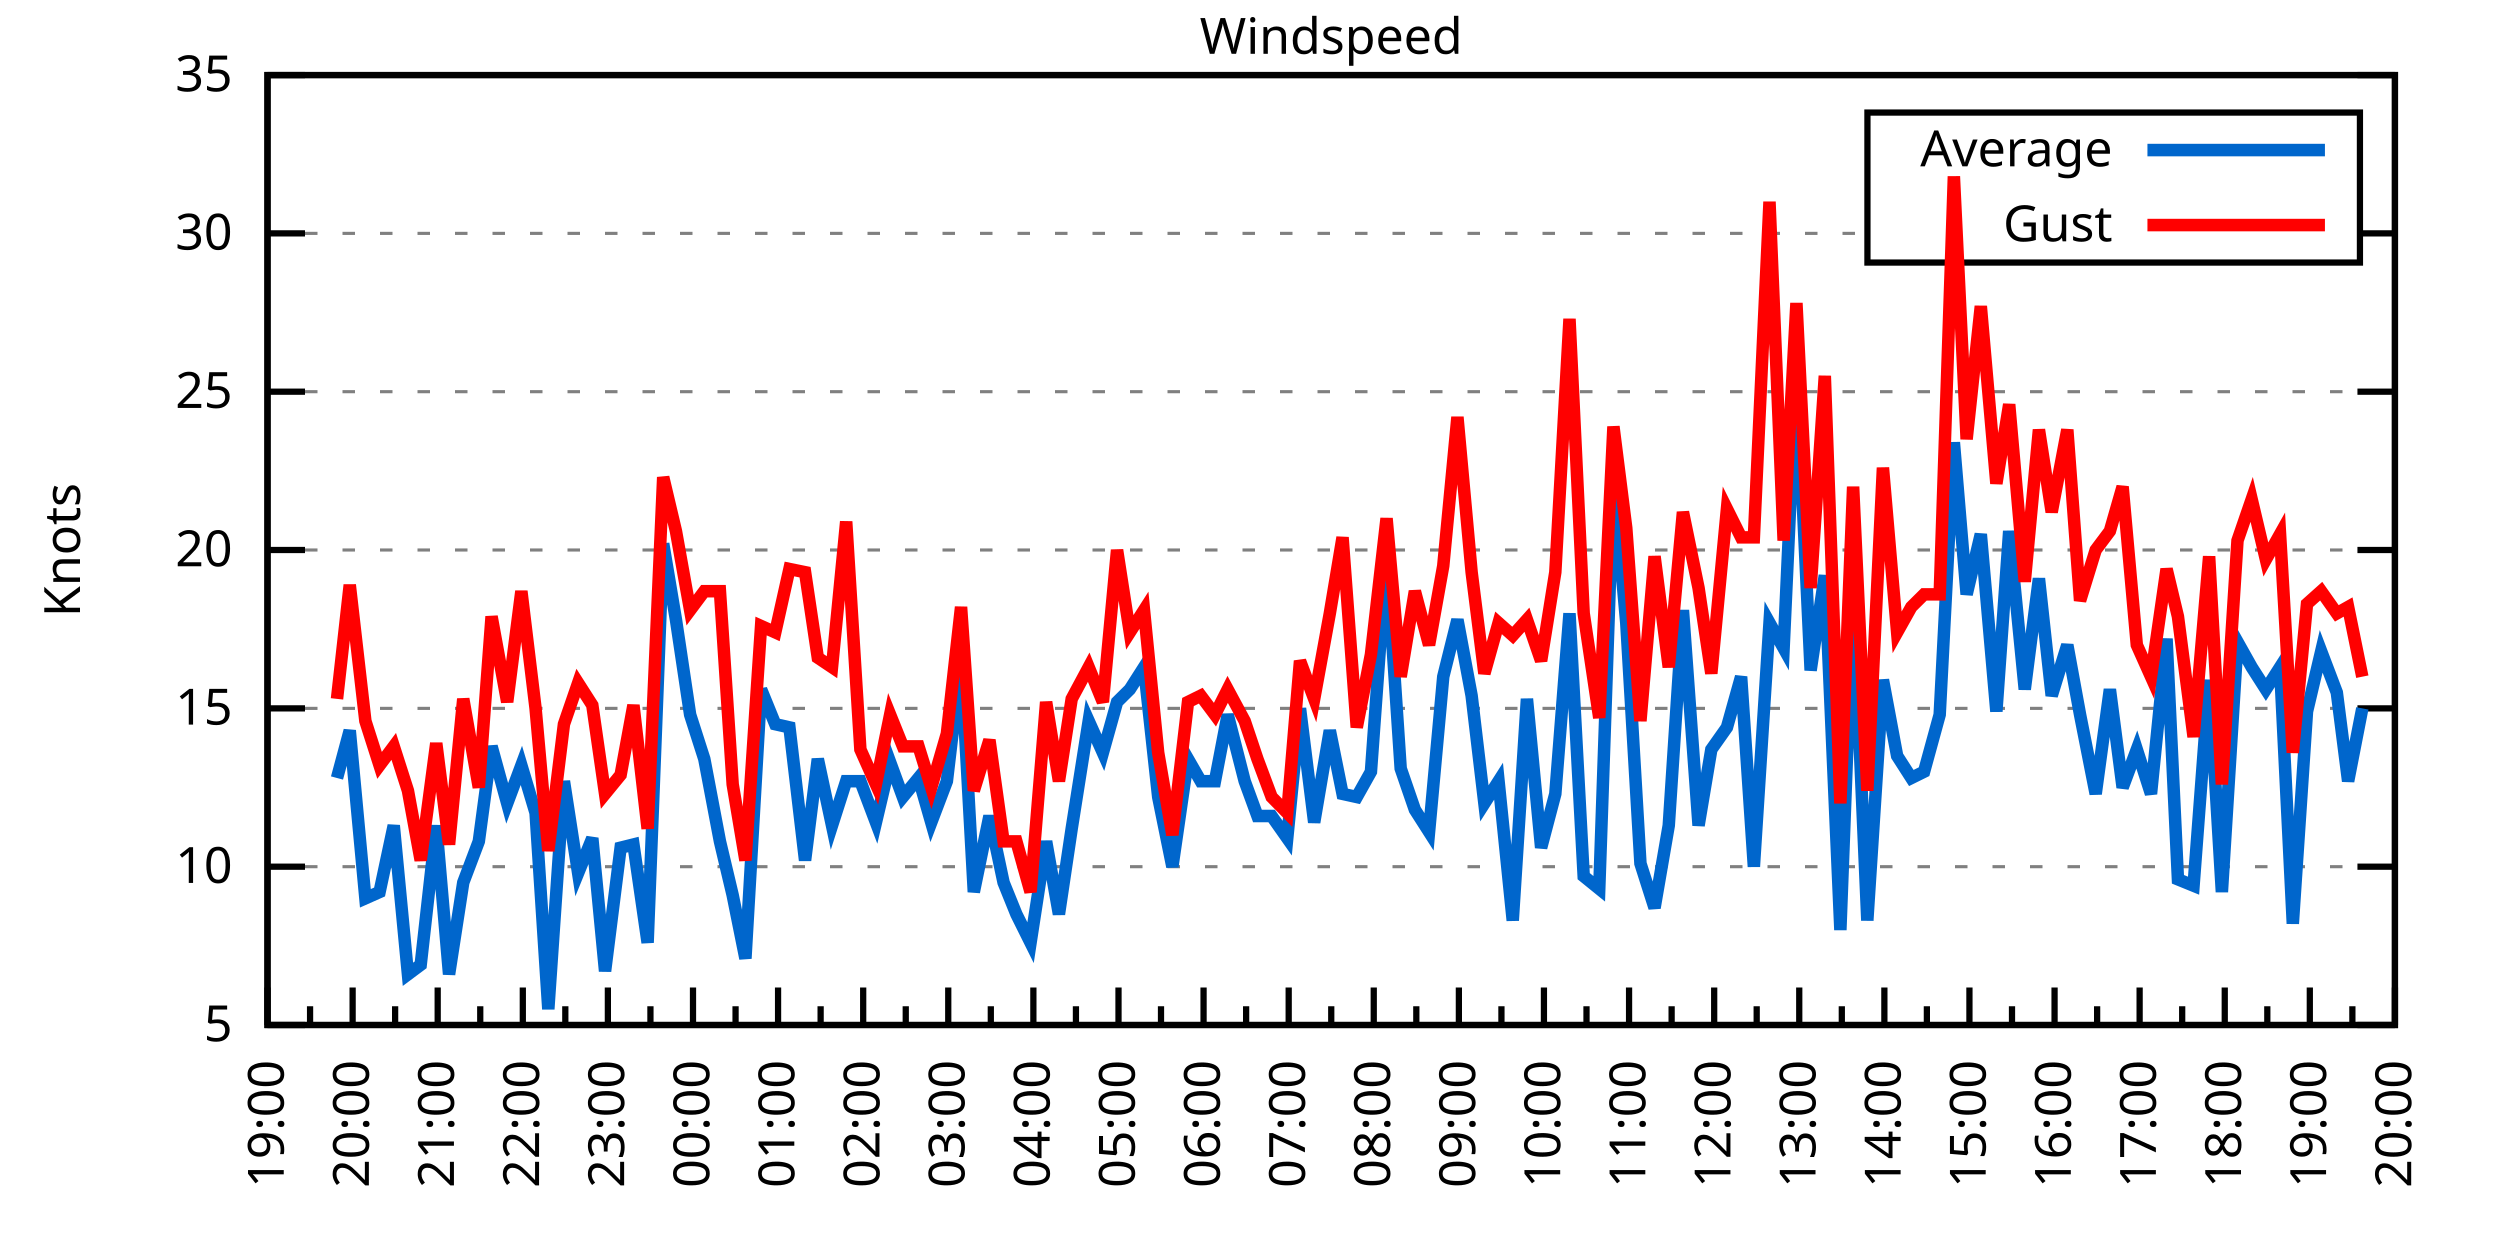
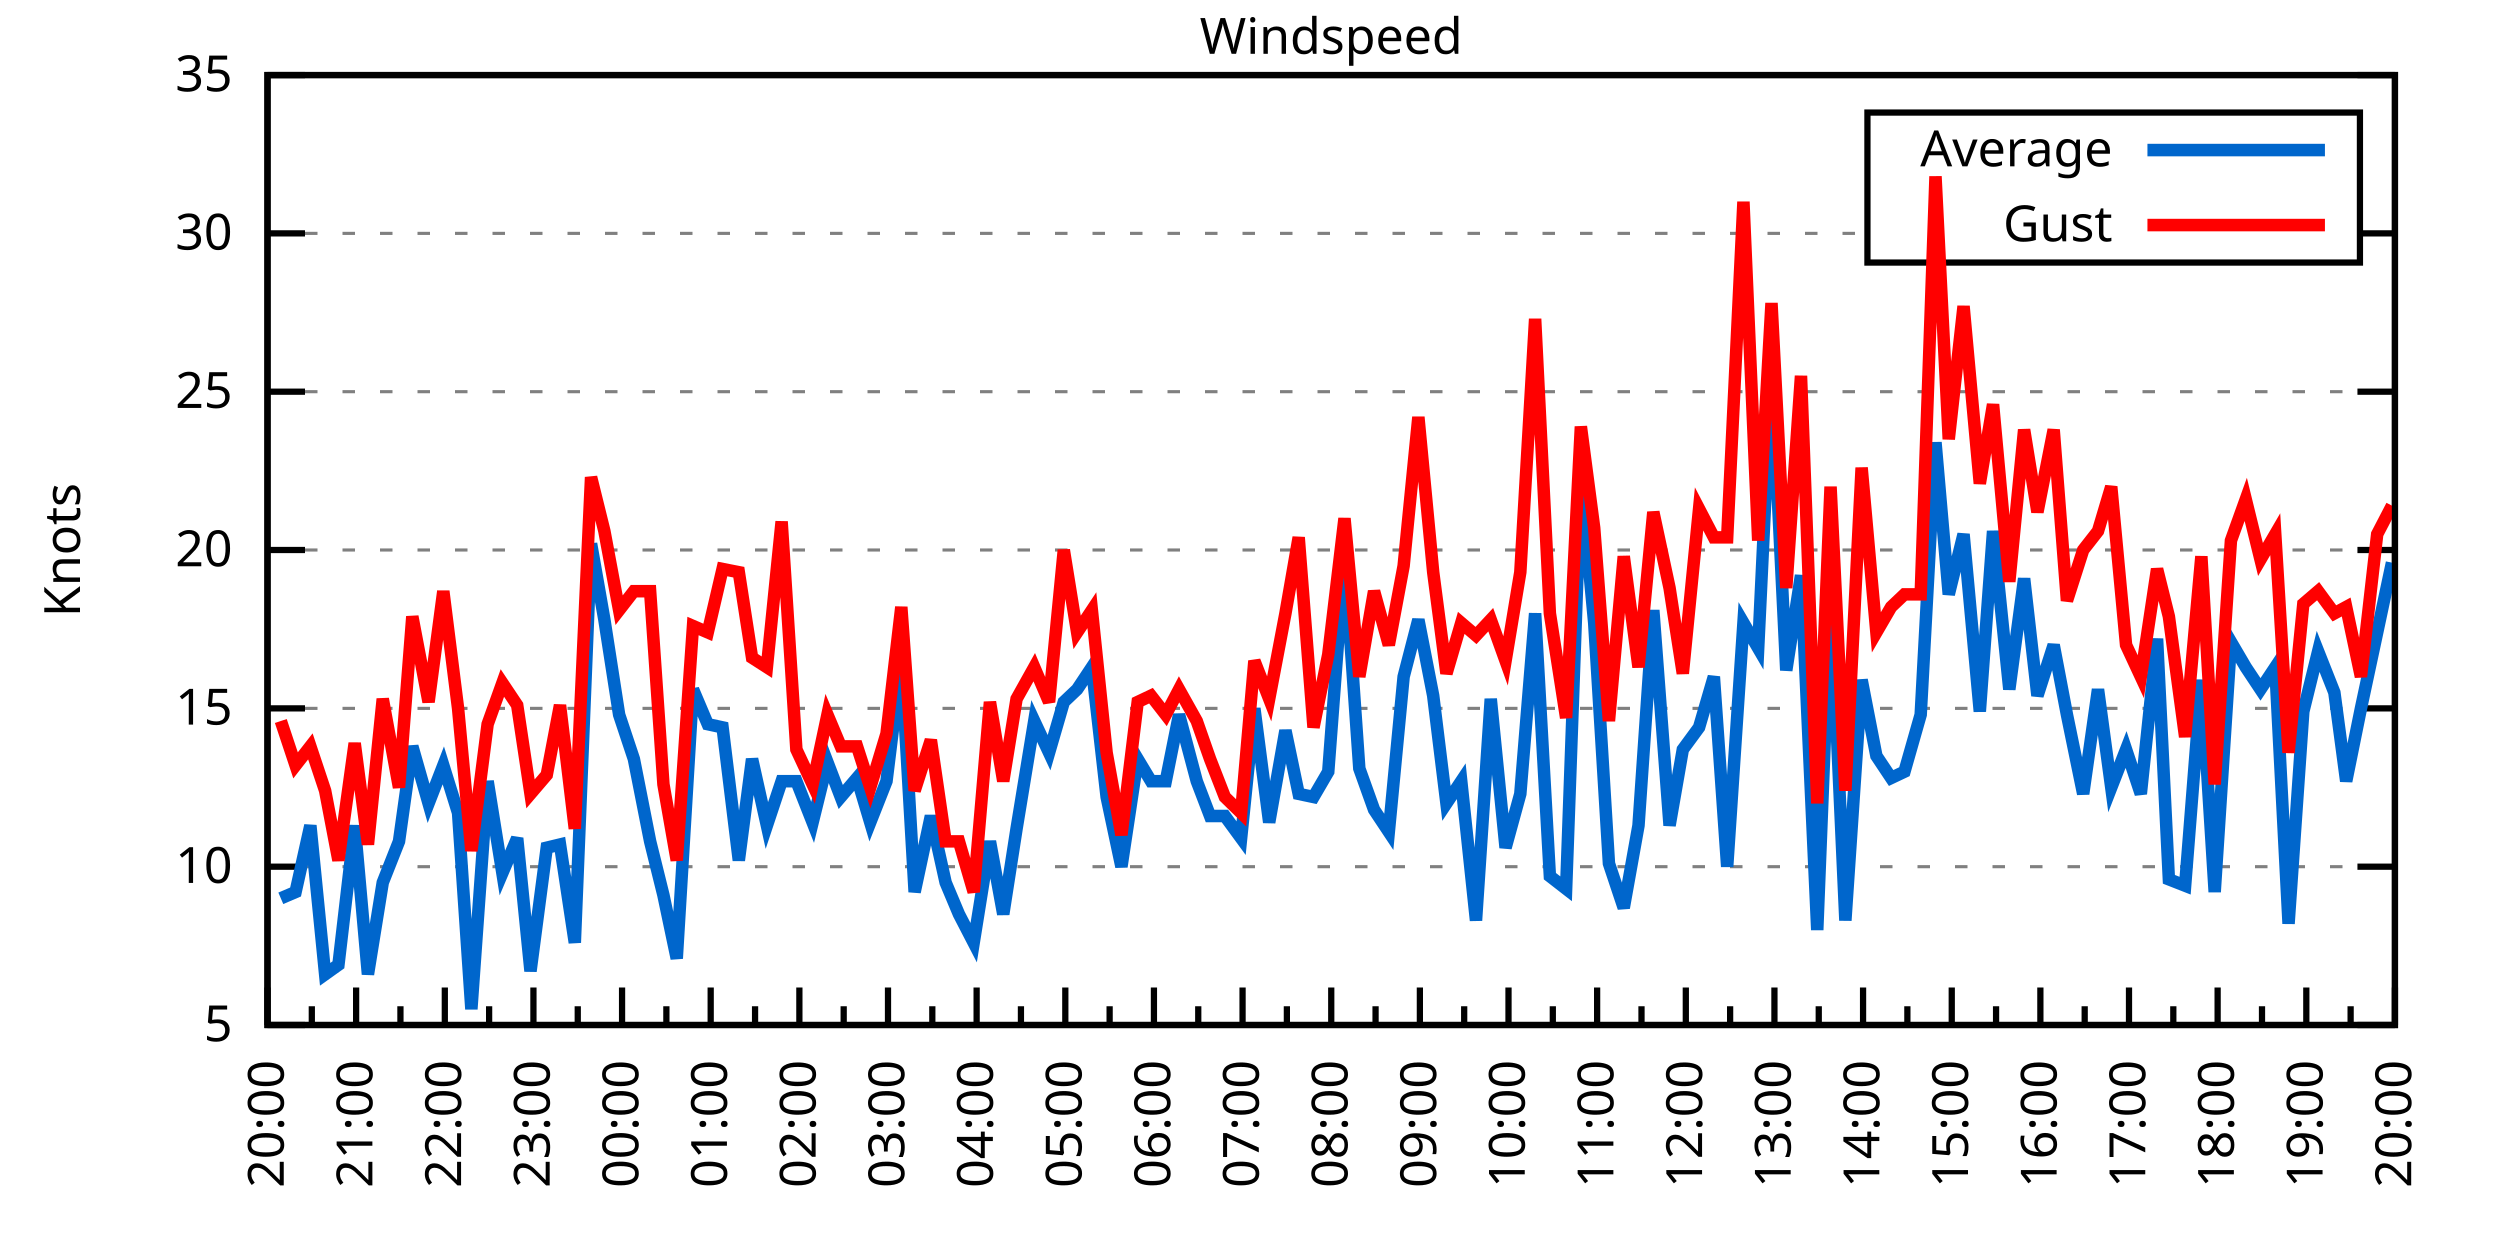
<svg xmlns="http://www.w3.org/2000/svg" xmlns:xlink="http://www.w3.org/1999/xlink" width="400" height="200" viewBox="0 0 400 200">
  <g id="gnuplot_canvas">
    <rect x="0" y="0" width="400" height="200" fill="none" />
    <defs>
      <circle id="gpDot" r="0.5" stroke-width="0.5" stroke="currentColor" />
      <path id="gpPt0" stroke-width="0.333" stroke="currentColor" d="M-1,0 h2 M0,-1 v2" />
      <path id="gpPt1" stroke-width="0.333" stroke="currentColor" d="M-1,-1 L1,1 M1,-1 L-1,1" />
      <path id="gpPt2" stroke-width="0.333" stroke="currentColor" d="M-1,0 L1,0 M0,-1 L0,1 M-1,-1 L1,1 M-1,1 L1,-1" />
      <rect id="gpPt3" stroke-width="0.333" stroke="currentColor" x="-1" y="-1" width="2" height="2" />
      <rect id="gpPt4" stroke-width="0.333" stroke="currentColor" fill="currentColor" x="-1" y="-1" width="2" height="2" />
      <circle id="gpPt5" stroke-width="0.333" stroke="currentColor" cx="0" cy="0" r="1" />
      <use xlink:href="#gpPt5" id="gpPt6" fill="currentColor" stroke="none" />
      <path id="gpPt7" stroke-width="0.333" stroke="currentColor" d="M0,-1.33 L-1.33,0.67 L1.33,0.67 z" />
      <use xlink:href="#gpPt7" id="gpPt8" fill="currentColor" stroke="none" />
      <use xlink:href="#gpPt7" id="gpPt9" stroke="currentColor" transform="rotate(180)" />
      <use xlink:href="#gpPt9" id="gpPt10" fill="currentColor" stroke="none" />
      <use xlink:href="#gpPt3" id="gpPt11" stroke="currentColor" transform="rotate(45)" />
      <use xlink:href="#gpPt11" id="gpPt12" fill="currentColor" stroke="none" />
      <path id="gpPt13" stroke-width="0.333" stroke="currentColor" d="M0,1.330 L1.265,0.411 L0.782,-1.067 L-0.782,-1.076 L-1.265,0.411 z" />
      <use xlink:href="#gpPt13" id="gpPt14" fill="currentColor" stroke="none" />
      <filter id="textbox" filterUnits="objectBoundingBox" x="0" y="0" height="1" width="1">
        <feFlood flood-color="white" flood-opacity="1" result="bgnd" />
        <feComposite in="SourceGraphic" in2="bgnd" operator="atop" />
      </filter>
      <filter id="greybox" filterUnits="objectBoundingBox" x="0" y="0" height="1" width="1">
        <feFlood flood-color="lightgrey" flood-opacity="1" result="grey" />
        <feComposite in="SourceGraphic" in2="grey" operator="atop" />
      </filter>
    </defs>
    <g fill="none" color="white" stroke="currentColor" stroke-width="1.00" stroke-linecap="butt" stroke-linejoin="miter">
</g>
    <g fill="none" color="black" stroke="currentColor" stroke-width="1.00" stroke-linecap="butt" stroke-linejoin="miter">
      <g stroke="none" shape-rendering="crispEdges">
        <polygon fill="rgb(255, 255, 255)" points="42.80,164.00 383.18,164.00 383.18,12.02 42.80,12.02 " />
      </g>
    </g>
    <g fill="none" color="black" stroke="currentColor" stroke-width="1.00" stroke-linecap="butt" stroke-linejoin="miter">
</g>
    <g fill="none" color="black" stroke="black" stroke-width="0.50" stroke-linecap="butt" stroke-linejoin="miter">
</g>
    <g fill="none" color="gray" stroke="currentColor" stroke-width="0.50" stroke-linecap="butt" stroke-linejoin="miter">
      <path stroke="gray" stroke-dasharray="2,4" class="gridline" d="M42.80,164.00 L383.19,164.00  " />
    </g>
    <g fill="none" color="gray" stroke="gray" stroke-width="1.00" stroke-linecap="butt" stroke-linejoin="miter">
</g>
    <g fill="none" color="black" stroke="currentColor" stroke-width="1.00" stroke-linecap="butt" stroke-linejoin="miter">
      <path stroke="black" d="M42.80,164.00 L48.80,164.00 M383.19,164.00 L377.19,164.00  " />
      <g transform="translate(37.20,166.60)" stroke="none" fill="black" font-family="Sans" font-size="8.00" text-anchor="end">
        <text>
          <tspan font-family="Sans"> 5</tspan>
        </text>
      </g>
    </g>
    <g fill="none" color="black" stroke="currentColor" stroke-width="1.00" stroke-linecap="butt" stroke-linejoin="miter">
</g>
    <g fill="none" color="black" stroke="black" stroke-width="0.50" stroke-linecap="butt" stroke-linejoin="miter">
</g>
    <g fill="none" color="gray" stroke="currentColor" stroke-width="0.50" stroke-linecap="butt" stroke-linejoin="miter">
      <path stroke="gray" stroke-dasharray="2,4" class="gridline" d="M42.80,138.67 L383.19,138.67  " />
    </g>
    <g fill="none" color="gray" stroke="gray" stroke-width="1.00" stroke-linecap="butt" stroke-linejoin="miter">
</g>
    <g fill="none" color="black" stroke="currentColor" stroke-width="1.00" stroke-linecap="butt" stroke-linejoin="miter">
      <path stroke="black" d="M42.80,138.67 L48.80,138.67 M383.19,138.67 L377.19,138.67  " />
      <g transform="translate(37.20,141.27)" stroke="none" fill="black" font-family="Sans" font-size="8.00" text-anchor="end">
        <text>
          <tspan font-family="Sans"> 10</tspan>
        </text>
      </g>
    </g>
    <g fill="none" color="black" stroke="currentColor" stroke-width="1.00" stroke-linecap="butt" stroke-linejoin="miter">
</g>
    <g fill="none" color="black" stroke="black" stroke-width="0.50" stroke-linecap="butt" stroke-linejoin="miter">
</g>
    <g fill="none" color="gray" stroke="currentColor" stroke-width="0.50" stroke-linecap="butt" stroke-linejoin="miter">
      <path stroke="gray" stroke-dasharray="2,4" class="gridline" d="M42.80,113.34 L383.19,113.34  " />
    </g>
    <g fill="none" color="gray" stroke="gray" stroke-width="1.00" stroke-linecap="butt" stroke-linejoin="miter">
</g>
    <g fill="none" color="black" stroke="currentColor" stroke-width="1.00" stroke-linecap="butt" stroke-linejoin="miter">
      <path stroke="black" d="M42.80,113.34 L48.80,113.34 M383.19,113.34 L377.19,113.34  " />
      <g transform="translate(37.20,115.94)" stroke="none" fill="black" font-family="Sans" font-size="8.00" text-anchor="end">
        <text>
          <tspan font-family="Sans"> 15</tspan>
        </text>
      </g>
    </g>
    <g fill="none" color="black" stroke="currentColor" stroke-width="1.00" stroke-linecap="butt" stroke-linejoin="miter">
</g>
    <g fill="none" color="black" stroke="black" stroke-width="0.50" stroke-linecap="butt" stroke-linejoin="miter">
</g>
    <g fill="none" color="gray" stroke="currentColor" stroke-width="0.50" stroke-linecap="butt" stroke-linejoin="miter">
      <path stroke="gray" stroke-dasharray="2,4" class="gridline" d="M42.80,88.00 L383.19,88.00  " />
    </g>
    <g fill="none" color="gray" stroke="gray" stroke-width="1.00" stroke-linecap="butt" stroke-linejoin="miter">
</g>
    <g fill="none" color="black" stroke="currentColor" stroke-width="1.00" stroke-linecap="butt" stroke-linejoin="miter">
      <path stroke="black" d="M42.80,88.00 L48.80,88.00 M383.19,88.00 L377.19,88.00  " />
      <g transform="translate(37.20,90.60)" stroke="none" fill="black" font-family="Sans" font-size="8.00" text-anchor="end">
        <text>
          <tspan font-family="Sans"> 20</tspan>
        </text>
      </g>
    </g>
    <g fill="none" color="black" stroke="currentColor" stroke-width="1.00" stroke-linecap="butt" stroke-linejoin="miter">
</g>
    <g fill="none" color="black" stroke="black" stroke-width="0.50" stroke-linecap="butt" stroke-linejoin="miter">
</g>
    <g fill="none" color="gray" stroke="currentColor" stroke-width="0.50" stroke-linecap="butt" stroke-linejoin="miter">
      <path stroke="gray" stroke-dasharray="2,4" class="gridline" d="M42.80,62.67 L383.19,62.67  " />
    </g>
    <g fill="none" color="gray" stroke="gray" stroke-width="1.00" stroke-linecap="butt" stroke-linejoin="miter">
</g>
    <g fill="none" color="black" stroke="currentColor" stroke-width="1.00" stroke-linecap="butt" stroke-linejoin="miter">
      <path stroke="black" d="M42.80,62.67 L48.80,62.67 M383.19,62.67 L377.19,62.67  " />
      <g transform="translate(37.20,65.27)" stroke="none" fill="black" font-family="Sans" font-size="8.00" text-anchor="end">
        <text>
          <tspan font-family="Sans"> 25</tspan>
        </text>
      </g>
    </g>
    <g fill="none" color="black" stroke="currentColor" stroke-width="1.00" stroke-linecap="butt" stroke-linejoin="miter">
</g>
    <g fill="none" color="black" stroke="black" stroke-width="0.50" stroke-linecap="butt" stroke-linejoin="miter">
</g>
    <g fill="none" color="gray" stroke="currentColor" stroke-width="0.50" stroke-linecap="butt" stroke-linejoin="miter">
      <path stroke="gray" stroke-dasharray="2,4" class="gridline" d="M42.80,37.34 L298.79,37.34 M377.59,37.34 L383.19,37.34  " />
    </g>
    <g fill="none" color="gray" stroke="gray" stroke-width="1.00" stroke-linecap="butt" stroke-linejoin="miter">
</g>
    <g fill="none" color="black" stroke="currentColor" stroke-width="1.00" stroke-linecap="butt" stroke-linejoin="miter">
      <path stroke="black" d="M42.80,37.34 L48.80,37.34 M383.19,37.34 L377.19,37.34  " />
      <g transform="translate(37.20,39.94)" stroke="none" fill="black" font-family="Sans" font-size="8.00" text-anchor="end">
        <text>
          <tspan font-family="Sans"> 30</tspan>
        </text>
      </g>
    </g>
    <g fill="none" color="black" stroke="currentColor" stroke-width="1.00" stroke-linecap="butt" stroke-linejoin="miter">
</g>
    <g fill="none" color="black" stroke="black" stroke-width="0.50" stroke-linecap="butt" stroke-linejoin="miter">
</g>
    <g fill="none" color="gray" stroke="currentColor" stroke-width="0.50" stroke-linecap="butt" stroke-linejoin="miter">
      <path stroke="gray" stroke-dasharray="2,4" class="gridline" d="M42.80,12.01 L383.19,12.01  " />
    </g>
    <g fill="none" color="gray" stroke="gray" stroke-width="1.00" stroke-linecap="butt" stroke-linejoin="miter">
</g>
    <g fill="none" color="black" stroke="currentColor" stroke-width="1.00" stroke-linecap="butt" stroke-linejoin="miter">
      <path stroke="black" d="M42.80,12.01 L48.80,12.01 M383.19,12.01 L377.19,12.01  " />
      <g transform="translate(37.20,14.61)" stroke="none" fill="black" font-family="Sans" font-size="8.00" text-anchor="end">
        <text>
          <tspan font-family="Sans"> 35</tspan>
        </text>
      </g>
    </g>
    <g fill="none" color="black" stroke="currentColor" stroke-width="1.00" stroke-linecap="butt" stroke-linejoin="miter">
      <path stroke="black" d="M42.80,164.00 L42.80,158.00  " />
      <g transform="translate(45.40,169.60) rotate(270)" stroke="none" fill="black" font-family="Sans" font-size="8.00" text-anchor="end">
        <text>
+           <tspan font-family="Sans">20:00</tspan>
+         </text>
+       </g>
+     </g>
+     <g fill="none" color="black" stroke="currentColor" stroke-width="1.00" stroke-linecap="butt" stroke-linejoin="miter">
+       <path stroke="black" d="M49.89,164.00 L49.89,161.00 M56.98,164.00 L56.98,158.00  " />
+       <g transform="translate(59.58,169.60) rotate(270)" stroke="none" fill="black" font-family="Sans" font-size="8.00" text-anchor="end">
+         <text>
+           <tspan font-family="Sans">21:00</tspan>
+         </text>
+       </g>
+     </g>
+     <g fill="none" color="black" stroke="currentColor" stroke-width="1.00" stroke-linecap="butt" stroke-linejoin="miter">
+       <path stroke="black" d="M64.07,164.00 L64.07,161.00 M71.17,164.00 L71.17,158.00  " />
+       <g transform="translate(73.77,169.60) rotate(270)" stroke="none" fill="black" font-family="Sans" font-size="8.00" text-anchor="end">
+         <text>
+           <tspan font-family="Sans">22:00</tspan>
+         </text>
+       </g>
+     </g>
+     <g fill="none" color="black" stroke="currentColor" stroke-width="1.00" stroke-linecap="butt" stroke-linejoin="miter">
+       <path stroke="black" d="M78.26,164.00 L78.26,161.00 M85.35,164.00 L85.35,158.00  " />
+       <g transform="translate(87.95,169.60) rotate(270)" stroke="none" fill="black" font-family="Sans" font-size="8.00" text-anchor="end">
+         <text>
+           <tspan font-family="Sans">23:00</tspan>
+         </text>
+       </g>
+     </g>
+     <g fill="none" color="black" stroke="currentColor" stroke-width="1.00" stroke-linecap="butt" stroke-linejoin="miter">
+       <path stroke="black" d="M92.44,164.00 L92.44,161.00 M99.53,164.00 L99.53,158.00  " />
+       <g transform="translate(102.13,169.60) rotate(270)" stroke="none" fill="black" font-family="Sans" font-size="8.00" text-anchor="end">
+         <text>
+           <tspan font-family="Sans">00:00</tspan>
+         </text>
+       </g>
+     </g>
+     <g fill="none" color="black" stroke="currentColor" stroke-width="1.00" stroke-linecap="butt" stroke-linejoin="miter">
+       <path stroke="black" d="M106.62,164.00 L106.62,161.00 M113.71,164.00 L113.71,158.00  " />
+       <g transform="translate(116.31,169.60) rotate(270)" stroke="none" fill="black" font-family="Sans" font-size="8.00" text-anchor="end">
+         <text>
+           <tspan font-family="Sans">01:00</tspan>
+         </text>
+       </g>
+     </g>
+     <g fill="none" color="black" stroke="currentColor" stroke-width="1.00" stroke-linecap="butt" stroke-linejoin="miter">
+       <path stroke="black" d="M120.81,164.00 L120.81,161.00 M127.90,164.00 L127.90,158.00  " />
+       <g transform="translate(130.50,169.60) rotate(270)" stroke="none" fill="black" font-family="Sans" font-size="8.00" text-anchor="end">
+         <text>
+           <tspan font-family="Sans">02:00</tspan>
+         </text>
+       </g>
+     </g>
+     <g fill="none" color="black" stroke="currentColor" stroke-width="1.00" stroke-linecap="butt" stroke-linejoin="miter">
+       <path stroke="black" d="M134.99,164.00 L134.99,161.00 M142.08,164.00 L142.08,158.00  " />
+       <g transform="translate(144.68,169.60) rotate(270)" stroke="none" fill="black" font-family="Sans" font-size="8.00" text-anchor="end">
+         <text>
+           <tspan font-family="Sans">03:00</tspan>
+         </text>
+       </g>
+     </g>
+     <g fill="none" color="black" stroke="currentColor" stroke-width="1.00" stroke-linecap="butt" stroke-linejoin="miter">
+       <path stroke="black" d="M149.17,164.00 L149.17,161.00 M156.26,164.00 L156.26,158.00  " />
+       <g transform="translate(158.86,169.60) rotate(270)" stroke="none" fill="black" font-family="Sans" font-size="8.00" text-anchor="end">
+         <text>
+           <tspan font-family="Sans">04:00</tspan>
+         </text>
+       </g>
+     </g>
+     <g fill="none" color="black" stroke="currentColor" stroke-width="1.00" stroke-linecap="butt" stroke-linejoin="miter">
+       <path stroke="black" d="M163.35,164.00 L163.35,161.00 M170.45,164.00 L170.45,158.00  " />
+       <g transform="translate(173.05,169.60) rotate(270)" stroke="none" fill="black" font-family="Sans" font-size="8.00" text-anchor="end">
+         <text>
+           <tspan font-family="Sans">05:00</tspan>
+         </text>
+       </g>
+     </g>
+     <g fill="none" color="black" stroke="currentColor" stroke-width="1.00" stroke-linecap="butt" stroke-linejoin="miter">
+       <path stroke="black" d="M177.54,164.00 L177.54,161.00 M184.63,164.00 L184.63,158.00  " />
+       <g transform="translate(187.23,169.60) rotate(270)" stroke="none" fill="black" font-family="Sans" font-size="8.00" text-anchor="end">
+         <text>
+           <tspan font-family="Sans">06:00</tspan>
+         </text>
+       </g>
+     </g>
+     <g fill="none" color="black" stroke="currentColor" stroke-width="1.00" stroke-linecap="butt" stroke-linejoin="miter">
+       <path stroke="black" d="M191.72,164.00 L191.72,161.00 M198.81,164.00 L198.81,158.00  " />
+       <g transform="translate(201.41,169.60) rotate(270)" stroke="none" fill="black" font-family="Sans" font-size="8.00" text-anchor="end">
+         <text>
+           <tspan font-family="Sans">07:00</tspan>
+         </text>
+       </g>
+     </g>
+     <g fill="none" color="black" stroke="currentColor" stroke-width="1.00" stroke-linecap="butt" stroke-linejoin="miter">
+       <path stroke="black" d="M205.90,164.00 L205.90,161.00 M213.00,164.00 L213.00,158.00  " />
+       <g transform="translate(215.60,169.60) rotate(270)" stroke="none" fill="black" font-family="Sans" font-size="8.00" text-anchor="end">
+         <text>
+           <tspan font-family="Sans">08:00</tspan>
+         </text>
+       </g>
+     </g>
+     <g fill="none" color="black" stroke="currentColor" stroke-width="1.00" stroke-linecap="butt" stroke-linejoin="miter">
+       <path stroke="black" d="M220.09,164.00 L220.09,161.00 M227.18,164.00 L227.18,158.00  " />
+       <g transform="translate(229.78,169.60) rotate(270)" stroke="none" fill="black" font-family="Sans" font-size="8.00" text-anchor="end">
+         <text>
+           <tspan font-family="Sans">09:00</tspan>
+         </text>
+       </g>
+     </g>
+     <g fill="none" color="black" stroke="currentColor" stroke-width="1.00" stroke-linecap="butt" stroke-linejoin="miter">
+       <path stroke="black" d="M234.27,164.00 L234.27,161.00 M241.36,164.00 L241.36,158.00  " />
+       <g transform="translate(243.96,169.60) rotate(270)" stroke="none" fill="black" font-family="Sans" font-size="8.00" text-anchor="end">
+         <text>
+           <tspan font-family="Sans">10:00</tspan>
+         </text>
+       </g>
+     </g>
+     <g fill="none" color="black" stroke="currentColor" stroke-width="1.00" stroke-linecap="butt" stroke-linejoin="miter">
+       <path stroke="black" d="M248.45,164.00 L248.45,161.00 M255.54,164.00 L255.54,158.00  " />
+       <g transform="translate(258.14,169.60) rotate(270)" stroke="none" fill="black" font-family="Sans" font-size="8.00" text-anchor="end">
+         <text>
+           <tspan font-family="Sans">11:00</tspan>
+         </text>
+       </g>
+     </g>
+     <g fill="none" color="black" stroke="currentColor" stroke-width="1.00" stroke-linecap="butt" stroke-linejoin="miter">
+       <path stroke="black" d="M262.64,164.00 L262.64,161.00 M269.73,164.00 L269.73,158.00  " />
+       <g transform="translate(272.33,169.60) rotate(270)" stroke="none" fill="black" font-family="Sans" font-size="8.00" text-anchor="end">
+         <text>
+           <tspan font-family="Sans">12:00</tspan>
+         </text>
+       </g>
+     </g>
+     <g fill="none" color="black" stroke="currentColor" stroke-width="1.00" stroke-linecap="butt" stroke-linejoin="miter">
+       <path stroke="black" d="M276.82,164.00 L276.82,161.00 M283.91,164.00 L283.91,158.00  " />
+       <g transform="translate(286.51,169.60) rotate(270)" stroke="none" fill="black" font-family="Sans" font-size="8.00" text-anchor="end">
+         <text>
+           <tspan font-family="Sans">13:00</tspan>
+         </text>
+       </g>
+     </g>
+     <g fill="none" color="black" stroke="currentColor" stroke-width="1.00" stroke-linecap="butt" stroke-linejoin="miter">
+       <path stroke="black" d="M291.00,164.00 L291.00,161.00 M298.09,164.00 L298.09,158.00  " />
+       <g transform="translate(300.69,169.60) rotate(270)" stroke="none" fill="black" font-family="Sans" font-size="8.00" text-anchor="end">
+         <text>
+           <tspan font-family="Sans">14:00</tspan>
+         </text>
+       </g>
+     </g>
+     <g fill="none" color="black" stroke="currentColor" stroke-width="1.00" stroke-linecap="butt" stroke-linejoin="miter">
+       <path stroke="black" d="M305.18,164.00 L305.18,161.00 M312.28,164.00 L312.28,158.00  " />
+       <g transform="translate(314.88,169.60) rotate(270)" stroke="none" fill="black" font-family="Sans" font-size="8.00" text-anchor="end">
+         <text>
+           <tspan font-family="Sans">15:00</tspan>
+         </text>
+       </g>
+     </g>
+     <g fill="none" color="black" stroke="currentColor" stroke-width="1.00" stroke-linecap="butt" stroke-linejoin="miter">
+       <path stroke="black" d="M319.37,164.00 L319.37,161.00 M326.46,164.00 L326.46,158.00  " />
+       <g transform="translate(329.06,169.60) rotate(270)" stroke="none" fill="black" font-family="Sans" font-size="8.00" text-anchor="end">
+         <text>
+           <tspan font-family="Sans">16:00</tspan>
+         </text>
+       </g>
+     </g>
+     <g fill="none" color="black" stroke="currentColor" stroke-width="1.00" stroke-linecap="butt" stroke-linejoin="miter">
+       <path stroke="black" d="M333.55,164.00 L333.55,161.00 M340.64,164.00 L340.64,158.00  " />
+       <g transform="translate(343.24,169.60) rotate(270)" stroke="none" fill="black" font-family="Sans" font-size="8.00" text-anchor="end">
+         <text>
+           <tspan font-family="Sans">17:00</tspan>
+         </text>
+       </g>
+     </g>
+     <g fill="none" color="black" stroke="currentColor" stroke-width="1.00" stroke-linecap="butt" stroke-linejoin="miter">
+       <path stroke="black" d="M347.73,164.00 L347.73,161.00 M354.82,164.00 L354.82,158.00  " />
+       <g transform="translate(357.42,169.60) rotate(270)" stroke="none" fill="black" font-family="Sans" font-size="8.00" text-anchor="end">
+         <text>
+           <tspan font-family="Sans">18:00</tspan>
+         </text>
+       </g>
+     </g>
+     <g fill="none" color="black" stroke="currentColor" stroke-width="1.00" stroke-linecap="butt" stroke-linejoin="miter">
+       <path stroke="black" d="M361.92,164.00 L361.92,161.00 M369.01,164.00 L369.01,158.00  " />
+       <g transform="translate(371.61,169.60) rotate(270)" stroke="none" fill="black" font-family="Sans" font-size="8.00" text-anchor="end">
+         <text>
          <tspan font-family="Sans">19:00</tspan>
        </text>
      </g>
    </g>
    <g fill="none" color="black" stroke="currentColor" stroke-width="1.00" stroke-linecap="butt" stroke-linejoin="miter">
-       <path stroke="black" d="M49.61,164.00 L49.61,161.00 M56.42,164.00 L56.42,158.00  " />
-       <g transform="translate(59.02,169.60) rotate(270)" stroke="none" fill="black" font-family="Sans" font-size="8.00" text-anchor="end">
-         <text>
-           <tspan font-family="Sans">20:00</tspan>
-         </text>
-       </g>
-     </g>
-     <g fill="none" color="black" stroke="currentColor" stroke-width="1.00" stroke-linecap="butt" stroke-linejoin="miter">
-       <path stroke="black" d="M63.22,164.00 L63.22,161.00 M70.03,164.00 L70.03,158.00  " />
-       <g transform="translate(72.63,169.60) rotate(270)" stroke="none" fill="black" font-family="Sans" font-size="8.00" text-anchor="end">
-         <text>
-           <tspan font-family="Sans">21:00</tspan>
-         </text>
-       </g>
-     </g>
-     <g fill="none" color="black" stroke="currentColor" stroke-width="1.00" stroke-linecap="butt" stroke-linejoin="miter">
-       <path stroke="black" d="M76.84,164.00 L76.84,161.00 M83.65,164.00 L83.65,158.00  " />
-       <g transform="translate(86.25,169.60) rotate(270)" stroke="none" fill="black" font-family="Sans" font-size="8.00" text-anchor="end">
-         <text>
-           <tspan font-family="Sans">22:00</tspan>
-         </text>
-       </g>
-     </g>
-     <g fill="none" color="black" stroke="currentColor" stroke-width="1.00" stroke-linecap="butt" stroke-linejoin="miter">
-       <path stroke="black" d="M90.45,164.00 L90.45,161.00 M97.26,164.00 L97.26,158.00  " />
-       <g transform="translate(99.86,169.60) rotate(270)" stroke="none" fill="black" font-family="Sans" font-size="8.00" text-anchor="end">
-         <text>
-           <tspan font-family="Sans">23:00</tspan>
-         </text>
-       </g>
-     </g>
-     <g fill="none" color="black" stroke="currentColor" stroke-width="1.00" stroke-linecap="butt" stroke-linejoin="miter">
-       <path stroke="black" d="M104.07,164.00 L104.07,161.00 M110.88,164.00 L110.88,158.00  " />
-       <g transform="translate(113.48,169.60) rotate(270)" stroke="none" fill="black" font-family="Sans" font-size="8.00" text-anchor="end">
-         <text>
-           <tspan font-family="Sans">00:00</tspan>
-         </text>
-       </g>
-     </g>
-     <g fill="none" color="black" stroke="currentColor" stroke-width="1.00" stroke-linecap="butt" stroke-linejoin="miter">
-       <path stroke="black" d="M117.69,164.00 L117.69,161.00 M124.49,164.00 L124.49,158.00  " />
-       <g transform="translate(127.09,169.60) rotate(270)" stroke="none" fill="black" font-family="Sans" font-size="8.00" text-anchor="end">
-         <text>
-           <tspan font-family="Sans">01:00</tspan>
-         </text>
-       </g>
-     </g>
-     <g fill="none" color="black" stroke="currentColor" stroke-width="1.00" stroke-linecap="butt" stroke-linejoin="miter">
-       <path stroke="black" d="M131.30,164.00 L131.30,161.00 M138.11,164.00 L138.11,158.00  " />
-       <g transform="translate(140.71,169.60) rotate(270)" stroke="none" fill="black" font-family="Sans" font-size="8.00" text-anchor="end">
-         <text>
-           <tspan font-family="Sans">02:00</tspan>
-         </text>
-       </g>
-     </g>
-     <g fill="none" color="black" stroke="currentColor" stroke-width="1.00" stroke-linecap="butt" stroke-linejoin="miter">
-       <path stroke="black" d="M144.92,164.00 L144.92,161.00 M151.72,164.00 L151.72,158.00  " />
-       <g transform="translate(154.32,169.60) rotate(270)" stroke="none" fill="black" font-family="Sans" font-size="8.00" text-anchor="end">
-         <text>
-           <tspan font-family="Sans">03:00</tspan>
-         </text>
-       </g>
-     </g>
-     <g fill="none" color="black" stroke="currentColor" stroke-width="1.00" stroke-linecap="butt" stroke-linejoin="miter">
-       <path stroke="black" d="M158.53,164.00 L158.53,161.00 M165.34,164.00 L165.34,158.00  " />
-       <g transform="translate(167.94,169.60) rotate(270)" stroke="none" fill="black" font-family="Sans" font-size="8.00" text-anchor="end">
-         <text>
-           <tspan font-family="Sans">04:00</tspan>
-         </text>
-       </g>
-     </g>
-     <g fill="none" color="black" stroke="currentColor" stroke-width="1.00" stroke-linecap="butt" stroke-linejoin="miter">
-       <path stroke="black" d="M172.15,164.00 L172.15,161.00 M178.96,164.00 L178.96,158.00  " />
-       <g transform="translate(181.56,169.60) rotate(270)" stroke="none" fill="black" font-family="Sans" font-size="8.00" text-anchor="end">
-         <text>
-           <tspan font-family="Sans">05:00</tspan>
-         </text>
-       </g>
-     </g>
-     <g fill="none" color="black" stroke="currentColor" stroke-width="1.00" stroke-linecap="butt" stroke-linejoin="miter">
-       <path stroke="black" d="M185.76,164.00 L185.76,161.00 M192.57,164.00 L192.57,158.00  " />
-       <g transform="translate(195.17,169.60) rotate(270)" stroke="none" fill="black" font-family="Sans" font-size="8.00" text-anchor="end">
-         <text>
-           <tspan font-family="Sans">06:00</tspan>
-         </text>
-       </g>
-     </g>
-     <g fill="none" color="black" stroke="currentColor" stroke-width="1.00" stroke-linecap="butt" stroke-linejoin="miter">
-       <path stroke="black" d="M199.38,164.00 L199.38,161.00 M206.19,164.00 L206.19,158.00  " />
-       <g transform="translate(208.79,169.60) rotate(270)" stroke="none" fill="black" font-family="Sans" font-size="8.00" text-anchor="end">
-         <text>
-           <tspan font-family="Sans">07:00</tspan>
-         </text>
-       </g>
-     </g>
-     <g fill="none" color="black" stroke="currentColor" stroke-width="1.00" stroke-linecap="butt" stroke-linejoin="miter">
-       <path stroke="black" d="M213.00,164.00 L213.00,161.00 M219.80,164.00 L219.80,158.00  " />
-       <g transform="translate(222.40,169.60) rotate(270)" stroke="none" fill="black" font-family="Sans" font-size="8.00" text-anchor="end">
-         <text>
-           <tspan font-family="Sans">08:00</tspan>
-         </text>
-       </g>
-     </g>
-     <g fill="none" color="black" stroke="currentColor" stroke-width="1.00" stroke-linecap="butt" stroke-linejoin="miter">
-       <path stroke="black" d="M226.61,164.00 L226.61,161.00 M233.42,164.00 L233.42,158.00  " />
-       <g transform="translate(236.02,169.60) rotate(270)" stroke="none" fill="black" font-family="Sans" font-size="8.00" text-anchor="end">
-         <text>
-           <tspan font-family="Sans">09:00</tspan>
-         </text>
-       </g>
-     </g>
-     <g fill="none" color="black" stroke="currentColor" stroke-width="1.00" stroke-linecap="butt" stroke-linejoin="miter">
-       <path stroke="black" d="M240.23,164.00 L240.23,161.00 M247.03,164.00 L247.03,158.00  " />
-       <g transform="translate(249.63,169.60) rotate(270)" stroke="none" fill="black" font-family="Sans" font-size="8.00" text-anchor="end">
-         <text>
-           <tspan font-family="Sans">10:00</tspan>
-         </text>
-       </g>
-     </g>
-     <g fill="none" color="black" stroke="currentColor" stroke-width="1.00" stroke-linecap="butt" stroke-linejoin="miter">
-       <path stroke="black" d="M253.84,164.00 L253.84,161.00 M260.65,164.00 L260.65,158.00  " />
-       <g transform="translate(263.25,169.60) rotate(270)" stroke="none" fill="black" font-family="Sans" font-size="8.00" text-anchor="end">
-         <text>
-           <tspan font-family="Sans">11:00</tspan>
-         </text>
-       </g>
-     </g>
-     <g fill="none" color="black" stroke="currentColor" stroke-width="1.00" stroke-linecap="butt" stroke-linejoin="miter">
-       <path stroke="black" d="M267.46,164.00 L267.46,161.00 M274.27,164.00 L274.27,158.00  " />
-       <g transform="translate(276.87,169.60) rotate(270)" stroke="none" fill="black" font-family="Sans" font-size="8.00" text-anchor="end">
-         <text>
-           <tspan font-family="Sans">12:00</tspan>
-         </text>
-       </g>
-     </g>
-     <g fill="none" color="black" stroke="currentColor" stroke-width="1.00" stroke-linecap="butt" stroke-linejoin="miter">
-       <path stroke="black" d="M281.07,164.00 L281.07,161.00 M287.88,164.00 L287.88,158.00  " />
-       <g transform="translate(290.48,169.60) rotate(270)" stroke="none" fill="black" font-family="Sans" font-size="8.00" text-anchor="end">
-         <text>
-           <tspan font-family="Sans">13:00</tspan>
-         </text>
-       </g>
-     </g>
-     <g fill="none" color="black" stroke="currentColor" stroke-width="1.00" stroke-linecap="butt" stroke-linejoin="miter">
-       <path stroke="black" d="M294.69,164.00 L294.69,161.00 M301.50,164.00 L301.50,158.00  " />
-       <g transform="translate(304.10,169.60) rotate(270)" stroke="none" fill="black" font-family="Sans" font-size="8.00" text-anchor="end">
-         <text>
-           <tspan font-family="Sans">14:00</tspan>
-         </text>
-       </g>
-     </g>
-     <g fill="none" color="black" stroke="currentColor" stroke-width="1.00" stroke-linecap="butt" stroke-linejoin="miter">
-       <path stroke="black" d="M308.30,164.00 L308.30,161.00 M315.11,164.00 L315.11,158.00  " />
-       <g transform="translate(317.71,169.60) rotate(270)" stroke="none" fill="black" font-family="Sans" font-size="8.00" text-anchor="end">
-         <text>
-           <tspan font-family="Sans">15:00</tspan>
-         </text>
-       </g>
-     </g>
-     <g fill="none" color="black" stroke="currentColor" stroke-width="1.00" stroke-linecap="butt" stroke-linejoin="miter">
-       <path stroke="black" d="M321.92,164.00 L321.92,161.00 M328.73,164.00 L328.73,158.00  " />
-       <g transform="translate(331.33,169.60) rotate(270)" stroke="none" fill="black" font-family="Sans" font-size="8.00" text-anchor="end">
-         <text>
-           <tspan font-family="Sans">16:00</tspan>
-         </text>
-       </g>
-     </g>
-     <g fill="none" color="black" stroke="currentColor" stroke-width="1.00" stroke-linecap="butt" stroke-linejoin="miter">
-       <path stroke="black" d="M335.54,164.00 L335.54,161.00 M342.34,164.00 L342.34,158.00  " />
-       <g transform="translate(344.94,169.60) rotate(270)" stroke="none" fill="black" font-family="Sans" font-size="8.00" text-anchor="end">
-         <text>
-           <tspan font-family="Sans">17:00</tspan>
-         </text>
-       </g>
-     </g>
-     <g fill="none" color="black" stroke="currentColor" stroke-width="1.00" stroke-linecap="butt" stroke-linejoin="miter">
-       <path stroke="black" d="M349.15,164.00 L349.15,161.00 M355.96,164.00 L355.96,158.00  " />
-       <g transform="translate(358.56,169.60) rotate(270)" stroke="none" fill="black" font-family="Sans" font-size="8.00" text-anchor="end">
-         <text>
-           <tspan font-family="Sans">18:00</tspan>
-         </text>
-       </g>
-     </g>
-     <g fill="none" color="black" stroke="currentColor" stroke-width="1.00" stroke-linecap="butt" stroke-linejoin="miter">
-       <path stroke="black" d="M362.77,164.00 L362.77,161.00 M369.57,164.00 L369.57,158.00  " />
-       <g transform="translate(372.17,169.60) rotate(270)" stroke="none" fill="black" font-family="Sans" font-size="8.00" text-anchor="end">
-         <text>
-           <tspan font-family="Sans">19:00</tspan>
-         </text>
-       </g>
-     </g>
-     <g fill="none" color="black" stroke="currentColor" stroke-width="1.00" stroke-linecap="butt" stroke-linejoin="miter">
-       <path stroke="black" d="M376.38,164.00 L376.38,161.00 M383.19,164.00 L383.19,158.00  " />
+       <path stroke="black" d="M376.10,164.00 L376.10,161.00 M383.19,164.00 L383.19,158.00  " />
      <g transform="translate(385.79,169.60) rotate(270)" stroke="none" fill="black" font-family="Sans" font-size="8.00" text-anchor="end">
        <text>
          <tspan font-family="Sans">20:00</tspan>
        </text>
      </g>
    </g>
    <g fill="none" color="black" stroke="currentColor" stroke-width="1.00" stroke-linecap="butt" stroke-linejoin="miter">
</g>
    <g fill="none" color="black" stroke="currentColor" stroke-width="1.00" stroke-linecap="butt" stroke-linejoin="miter">
      <path stroke="black" d="M42.80,12.01 L42.80,164.00 L383.19,164.00 L383.19,12.01 L42.80,12.01 Z  " />
    </g>
    <g fill="none" color="black" stroke="currentColor" stroke-width="1.00" stroke-linecap="butt" stroke-linejoin="miter">
      <g transform="translate(12.80,88.01) rotate(270)" stroke="none" fill="black" font-family="Sans" font-size="8.00" text-anchor="middle">
        <text>
          <tspan font-family="Sans">Knots</tspan>
        </text>
      </g>
    </g>
    <g fill="none" color="black" stroke="currentColor" stroke-width="1.00" stroke-linecap="butt" stroke-linejoin="miter">
</g>
    <g fill="none" color="black" stroke="currentColor" stroke-width="1.00" stroke-linecap="butt" stroke-linejoin="miter">
      <path stroke="black" d="M298.79,42.01 L298.79,18.01 L377.59,18.01 L377.59,42.01 L298.79,42.01 Z  " />
    </g>
    <g id="Windspeed_plot_1">
      <g fill="none" color="white" stroke="black" stroke-width="2.00" stroke-linecap="butt" stroke-linejoin="miter">
</g>
      <g fill="none" color="black" stroke="currentColor" stroke-width="2.00" stroke-linecap="butt" stroke-linejoin="miter">
        <g transform="translate(337.99,26.61)" stroke="none" fill="black" font-family="Sans" font-size="8.00" text-anchor="end">
          <text>
            <tspan font-family="Sans">Average</tspan>
          </text>
        </g>
      </g>
      <g fill="none" color="black" stroke="currentColor" stroke-width="2.00" stroke-linecap="butt" stroke-linejoin="miter">
-         <path stroke="rgb(  0, 102, 204)" d="M343.59,24.01 L371.99,24.01 M53.92,124.48 L55.96,116.88 L58.46,143.73 L60.73,142.72 L63.00,132.08 L65.27,155.89   L67.31,154.37 L69.80,132.08 L71.85,155.89 L74.12,141.20 L76.61,134.62 L78.65,119.42 L81.15,128.54 L83.42,122.46   L85.69,130.06 L87.73,161.47 L90.23,124.99 L92.50,139.68 L94.77,134.11 L96.81,155.39 L99.30,135.63 L101.35,135.12   L103.62,150.83 L106.11,86.99 L108.15,99.15 L110.42,114.35 L112.69,121.44 L115.19,134.62 L117.23,143.23 L119.27,153.36   L121.77,110.30 L124.04,115.87 L126.31,116.38 L128.81,137.66 L130.85,121.44 L133.12,132.08 L135.39,124.99 L137.66,124.99   L140.15,131.58 L142.42,121.95 L144.46,127.52 L146.96,124.48 L149.00,131.58 L151.50,124.99 L153.77,105.74 L155.81,142.72   L158.31,130.56 L160.57,141.20 L162.62,146.27 L164.89,150.83 L167.38,134.62 L169.43,146.27 L171.47,132.59 L174.19,115.36   L176.46,120.43 L178.73,112.32 L180.77,110.30 L183.04,106.75 L185.31,127.52 L187.58,138.67 L190.08,121.44 L192.12,124.99   L194.39,124.99 L196.43,114.35 L199.15,124.99 L201.19,130.56 L203.46,130.56 L205.96,134.11 L208.00,113.34 L210.27,131.58   L212.77,116.88 L214.81,127.02 L217.08,127.52 L219.35,123.47 L221.85,89.02 L224.11,122.96 L226.38,129.55 L228.65,133.10   L230.92,108.27 L233.19,99.15 L235.46,111.31 L237.50,128.54 L239.77,124.99 L242.04,147.28 L244.31,111.82 L246.58,135.63   L248.85,127.02 L251.12,98.14 L253.39,140.19 L255.88,142.21 L258.15,76.86 L260.20,99.66 L262.47,138.16 L264.73,145.25   L267.00,132.08 L269.27,97.63 L271.77,132.08 L273.81,119.92 L276.31,116.38 L278.58,108.27 L280.62,138.67 L283.12,99.66   L285.38,103.71 L287.43,59.13 L289.70,107.26 L291.97,92.06 L294.46,148.80 L296.50,95.10 L298.77,147.28 L301.27,108.78   L303.54,120.94 L305.81,124.48 L307.85,123.47 L310.35,114.35 L312.62,70.78 L314.66,95.10 L316.93,85.47 L319.42,113.84   L321.47,84.97 L323.96,110.30 L326.23,92.56 L328.27,111.31 L330.77,103.20 L332.81,114.35 L335.31,127.02 L337.58,110.30   L339.62,126.00 L341.89,119.92 L344.16,127.02 L346.65,102.19 L348.47,140.69 L350.97,141.71 L353.46,108.78 L355.50,142.72   L358.00,102.70 L360.27,106.75 L362.54,110.30 L364.81,106.75 L366.85,147.79 L369.12,113.84 L371.39,104.22 L373.89,110.80   L375.70,124.99 L377.97,113.34  " />
+         <path stroke="rgb(  0, 102, 204)" d="M343.59,24.01 L371.99,24.01 M44.93,143.73 L47.29,142.72 L49.66,132.08 L52.02,155.89 L54.15,154.37 L56.75,132.08   L58.87,155.89 L61.24,141.20 L63.84,134.62 L65.97,119.42 L68.57,128.54 L70.93,122.46 L73.29,130.06 L75.42,161.47   L78.02,124.99 L80.38,139.68 L82.75,134.11 L84.88,155.39 L87.48,135.63 L89.60,135.12 L91.97,150.83 L94.57,86.99   L96.70,99.15 L99.06,114.35 L101.42,121.44 L104.02,134.62 L106.15,143.23 L108.28,153.36 L110.88,110.30 L113.24,115.87   L115.61,116.38 L118.21,137.66 L120.33,121.44 L122.70,132.08 L125.06,124.99 L127.42,124.99 L130.02,131.58 L132.39,121.95   L134.52,127.52 L137.12,124.48 L139.24,131.58 L141.84,124.99 L144.21,105.74 L146.34,142.72 L148.94,130.56 L151.30,141.20   L153.43,146.27 L155.79,150.83 L158.39,134.62 L160.52,146.27 L162.65,132.59 L165.48,115.36 L167.85,120.43 L170.21,112.32   L172.34,110.30 L174.70,106.75 L177.06,127.52 L179.43,138.67 L182.03,121.44 L184.16,124.99 L186.52,124.99 L188.65,114.35   L191.48,124.99 L193.61,130.56 L195.98,130.56 L198.58,134.11 L200.70,113.34 L203.07,131.58 L205.67,116.88 L207.79,127.02   L210.16,127.52 L212.52,123.47 L215.12,89.02 L217.49,122.96 L219.85,129.55 L222.21,133.10 L224.58,108.27 L226.94,99.15   L229.31,111.31 L231.43,128.54 L233.80,124.99 L236.16,147.28 L238.52,111.82 L240.89,135.63 L243.25,127.02 L245.62,98.14   L247.98,140.19 L250.58,142.21 L252.94,76.86 L255.07,99.66 L257.43,138.16 L259.80,145.25 L262.16,132.08 L264.53,97.63   L267.13,132.08 L269.25,119.92 L271.85,116.38 L274.22,108.27 L276.35,138.67 L278.95,99.66 L281.31,103.71 L283.44,59.13   L285.80,107.26 L288.16,92.06 L290.76,148.80 L292.89,95.10 L295.26,147.28 L297.86,108.78 L300.22,120.94 L302.58,124.48   L304.71,123.47 L307.31,114.35 L309.68,70.78 L311.80,95.10 L314.17,85.47 L316.77,113.84 L318.89,84.97 L321.49,110.30   L323.86,92.56 L325.99,111.31 L328.59,103.20 L330.71,114.35 L333.31,127.02 L335.68,110.30 L337.80,126.00 L340.17,119.92   L342.53,127.02 L345.13,102.19 L347.02,140.69 L349.62,141.71 L352.22,108.78 L354.35,142.72 L356.95,102.70 L359.32,106.75   L361.68,110.30 L364.04,106.75 L366.17,147.79 L368.53,113.84 L370.90,104.22 L373.50,110.80 L375.39,124.99 L377.75,113.34   L380.35,101.18 L382.72,90.03  " />
      </g>
    </g>
    <g id="Windspeed_plot_2">
      <g fill="none" color="black" stroke="currentColor" stroke-width="2.00" stroke-linecap="butt" stroke-linejoin="miter">
        <g transform="translate(337.99,38.61)" stroke="none" fill="black" font-family="Sans" font-size="8.00" text-anchor="end">
          <text>
            <tspan font-family="Sans">Gust</tspan>
          </text>
        </g>
      </g>
      <g fill="none" color="black" stroke="currentColor" stroke-width="2.00" stroke-linecap="butt" stroke-linejoin="miter">
-         <path stroke="rgb(255,   0,   0)" d="M343.59,36.01 L371.99,36.01 M53.92,111.82 L55.96,93.58 L58.46,115.36 L60.73,122.46 L63.00,119.42 L65.27,126.51   L67.31,137.66 L69.80,118.91 L71.85,135.12 L74.12,111.82 L76.61,126.00 L78.65,98.64 L81.15,112.32 L83.42,94.59   L85.69,113.34 L87.73,136.14 L90.23,115.87 L92.50,109.28 L94.77,112.83 L96.81,127.02 L99.30,123.98 L101.35,112.83   L103.62,132.59 L106.11,76.35 L108.15,84.97 L110.42,97.63 L112.69,94.59 L115.19,94.59 L117.23,125.50 L119.27,137.66   L121.77,100.16 L124.04,101.18 L126.31,91.04 L128.81,91.55 L130.85,105.23 L133.12,106.75 L135.39,83.45 L137.66,119.92   L140.15,125.50 L142.42,114.35 L144.46,119.42 L146.96,119.42 L149.00,126.00 L151.50,117.39 L153.77,97.12 L155.81,126.51   L158.31,118.40 L160.57,134.62 L162.62,134.62 L164.89,142.72 L167.38,112.32 L169.43,124.99 L171.47,111.82 L174.19,106.75   L176.46,112.32 L178.73,88.00 L180.77,101.18 L183.04,97.63 L185.31,120.43 L187.58,133.60 L190.08,112.32 L192.12,111.31   L194.39,114.35 L196.43,110.30 L199.15,115.36 L201.19,121.44 L203.46,127.52 L205.96,130.06 L208.00,105.74 L210.27,111.82   L212.77,98.14 L214.81,85.98 L217.08,116.38 L219.35,104.72 L221.85,82.94 L224.11,108.27 L226.38,94.59 L228.65,103.20   L230.92,90.54 L233.19,66.73 L235.46,91.55 L237.50,107.76 L239.77,99.66 L242.04,101.68 L244.31,99.15 L246.58,105.74   L248.85,91.55 L251.12,51.02 L253.39,98.14 L255.88,114.86 L258.15,68.25 L260.20,84.46 L262.47,115.36 L264.73,89.02   L267.00,106.75 L269.27,81.93 L271.77,94.08 L273.81,107.76 L276.31,81.42 L278.58,85.98 L280.62,85.98 L283.12,32.28   L285.38,86.49 L287.43,48.49 L289.70,94.08 L291.97,60.14 L294.46,128.54 L296.50,77.87 L298.77,126.51 L301.27,74.83   L303.54,101.18 L305.81,97.12 L307.85,95.10 L310.35,95.10 L312.62,28.22 L314.66,70.27 L316.93,48.99 L319.42,77.37   L321.47,64.70 L323.96,93.07 L326.23,68.75 L328.27,81.93 L330.77,68.75 L332.81,96.11 L335.31,88.00 L337.58,84.97   L339.62,77.87 L341.89,103.20 L344.16,108.27 L346.65,91.04 L348.47,98.64 L350.97,117.90 L353.46,89.02 L355.50,125.50   L358.00,86.49 L360.27,79.90 L362.54,89.52 L364.81,85.47 L366.85,120.43 L369.12,96.62 L371.39,94.59 L373.89,98.14   L375.70,97.12 L377.97,108.27  " />
+         <path stroke="rgb(255,   0,   0)" d="M343.59,36.01 L371.99,36.01 M44.93,115.36 L47.29,122.46 L49.66,119.42 L52.02,126.51 L54.15,137.66 L56.75,118.91   L58.87,135.12 L61.24,111.82 L63.84,126.00 L65.97,98.64 L68.57,112.32 L70.93,94.59 L73.29,113.34 L75.42,136.14   L78.02,115.87 L80.38,109.28 L82.75,112.83 L84.88,127.02 L87.48,123.98 L89.60,112.83 L91.97,132.59 L94.57,76.35   L96.70,84.97 L99.06,97.63 L101.42,94.59 L104.02,94.59 L106.15,125.50 L108.28,137.66 L110.88,100.16 L113.24,101.18   L115.61,91.04 L118.21,91.55 L120.33,105.23 L122.70,106.75 L125.06,83.45 L127.42,119.92 L130.02,125.50 L132.39,114.35   L134.52,119.42 L137.12,119.42 L139.24,126.00 L141.84,117.39 L144.21,97.12 L146.34,126.51 L148.94,118.40 L151.30,134.62   L153.43,134.62 L155.79,142.72 L158.39,112.32 L160.52,124.99 L162.65,111.82 L165.48,106.75 L167.85,112.32 L170.21,88.00   L172.34,101.18 L174.70,97.63 L177.06,120.43 L179.43,133.60 L182.03,112.32 L184.16,111.31 L186.52,114.35 L188.65,110.30   L191.48,115.36 L193.61,121.44 L195.98,127.52 L198.58,130.06 L200.70,105.74 L203.07,111.82 L205.67,98.14 L207.79,85.98   L210.16,116.38 L212.52,104.72 L215.12,82.94 L217.49,108.27 L219.85,94.59 L222.21,103.20 L224.58,90.54 L226.94,66.73   L229.31,91.55 L231.43,107.76 L233.80,99.66 L236.16,101.68 L238.52,99.15 L240.89,105.74 L243.25,91.55 L245.62,51.02   L247.98,98.14 L250.58,114.86 L252.94,68.25 L255.07,84.46 L257.43,115.36 L259.80,89.02 L262.16,106.75 L264.53,81.93   L267.13,94.08 L269.25,107.76 L271.85,81.42 L274.22,85.98 L276.35,85.98 L278.95,32.28 L281.31,86.49 L283.44,48.49   L285.80,94.08 L288.16,60.14 L290.76,128.54 L292.89,77.87 L295.26,126.51 L297.86,74.83 L300.22,101.18 L302.58,97.12   L304.71,95.10 L307.31,95.10 L309.68,28.22 L311.80,70.27 L314.17,48.99 L316.77,77.37 L318.89,64.70 L321.49,93.07   L323.86,68.75 L325.99,81.93 L328.59,68.75 L330.71,96.11 L333.31,88.00 L335.68,84.97 L337.80,77.87 L340.17,103.20   L342.53,108.27 L345.13,91.04 L347.02,98.64 L349.62,117.90 L352.22,89.02 L354.35,125.50 L356.95,86.49 L359.32,79.90   L361.68,89.52 L364.04,85.47 L366.17,120.43 L368.53,96.62 L370.90,94.59 L373.50,98.14 L375.39,97.12 L377.75,108.27   L380.35,85.47 L382.72,80.91  " />
      </g>
    </g>
    <g fill="none" color="black" stroke="currentColor" stroke-width="2.00" stroke-linecap="butt" stroke-linejoin="miter">
</g>
    <g fill="none" color="black" stroke="black" stroke-width="1.00" stroke-linecap="butt" stroke-linejoin="miter">
</g>
    <g fill="none" color="black" stroke="currentColor" stroke-width="1.00" stroke-linecap="butt" stroke-linejoin="miter">
      <path stroke="black" d="M42.80,12.01 L42.80,164.00 L383.19,164.00 L383.19,12.01 L42.80,12.01 Z  " />
    </g>
    <g fill="none" color="black" stroke="currentColor" stroke-width="1.00" stroke-linecap="butt" stroke-linejoin="miter">
      <g transform="translate(212.99,8.61)" stroke="none" fill="black" font-family="Sans" font-size="8.00" text-anchor="middle">
        <text>
          <tspan font-family="Sans">Windspeed</tspan>
        </text>
      </g>
    </g>
    <g fill="none" color="black" stroke="currentColor" stroke-width="1.00" stroke-linecap="butt" stroke-linejoin="miter">
</g>
  </g>
</svg>
